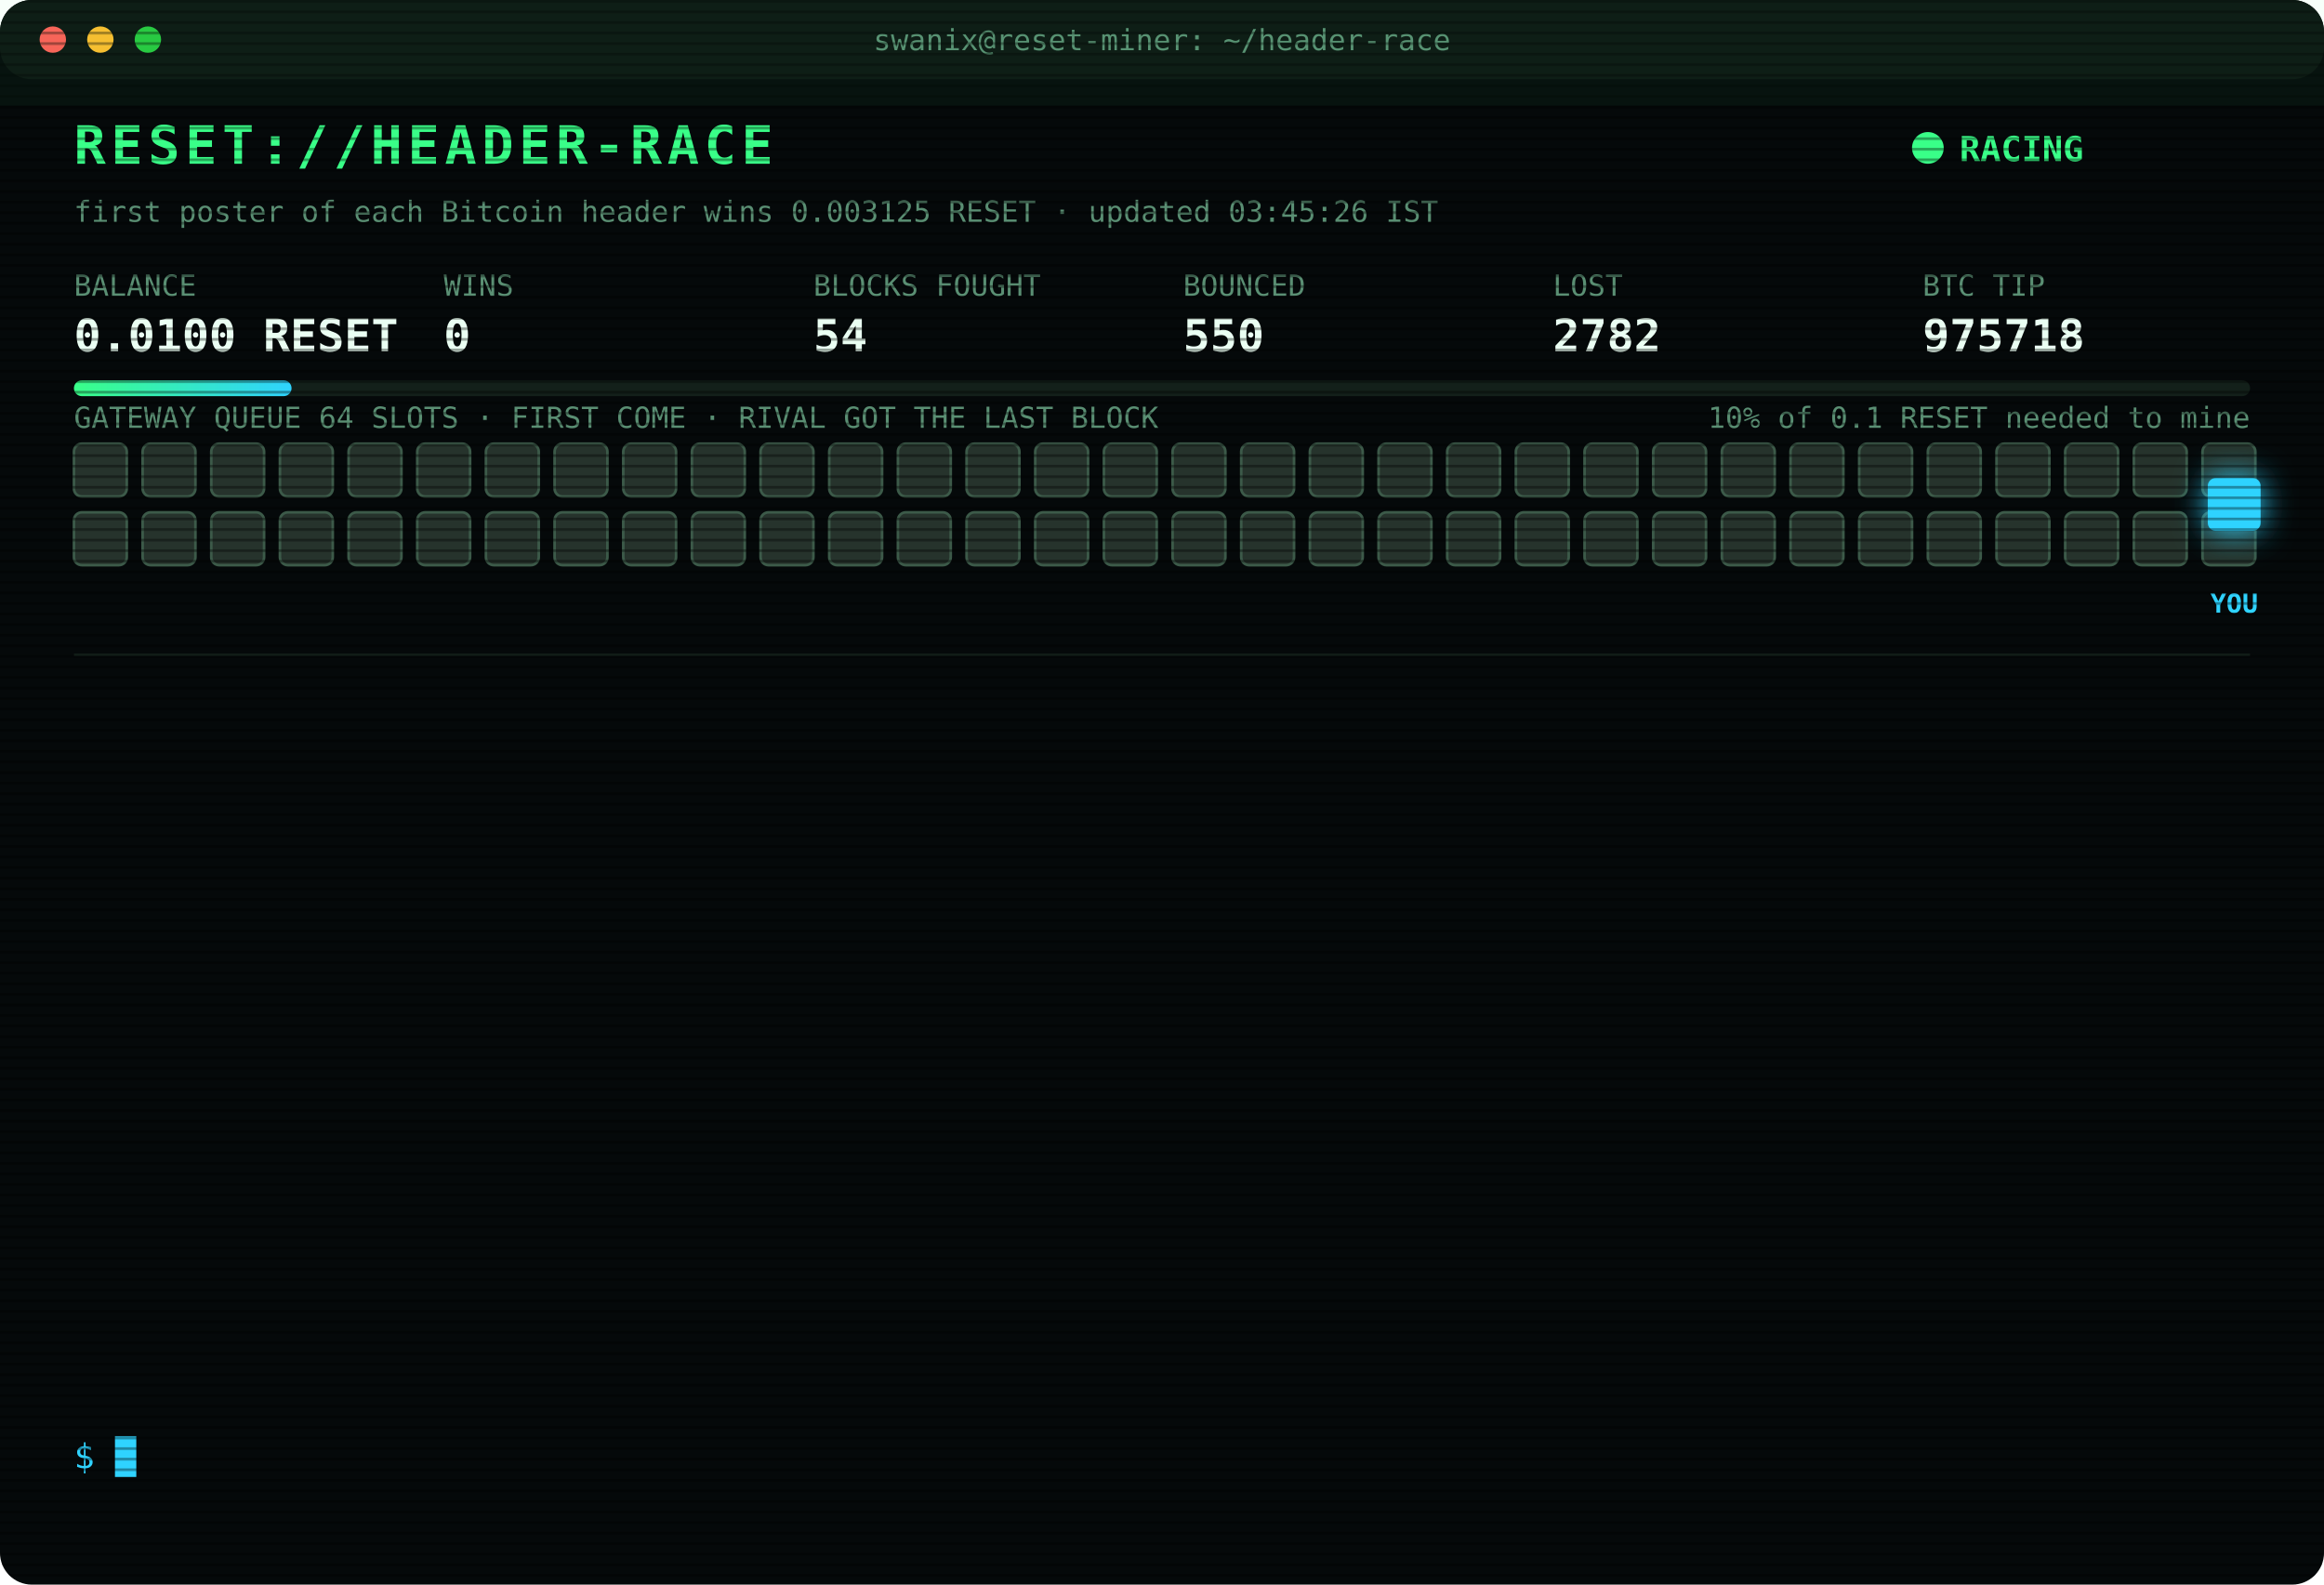
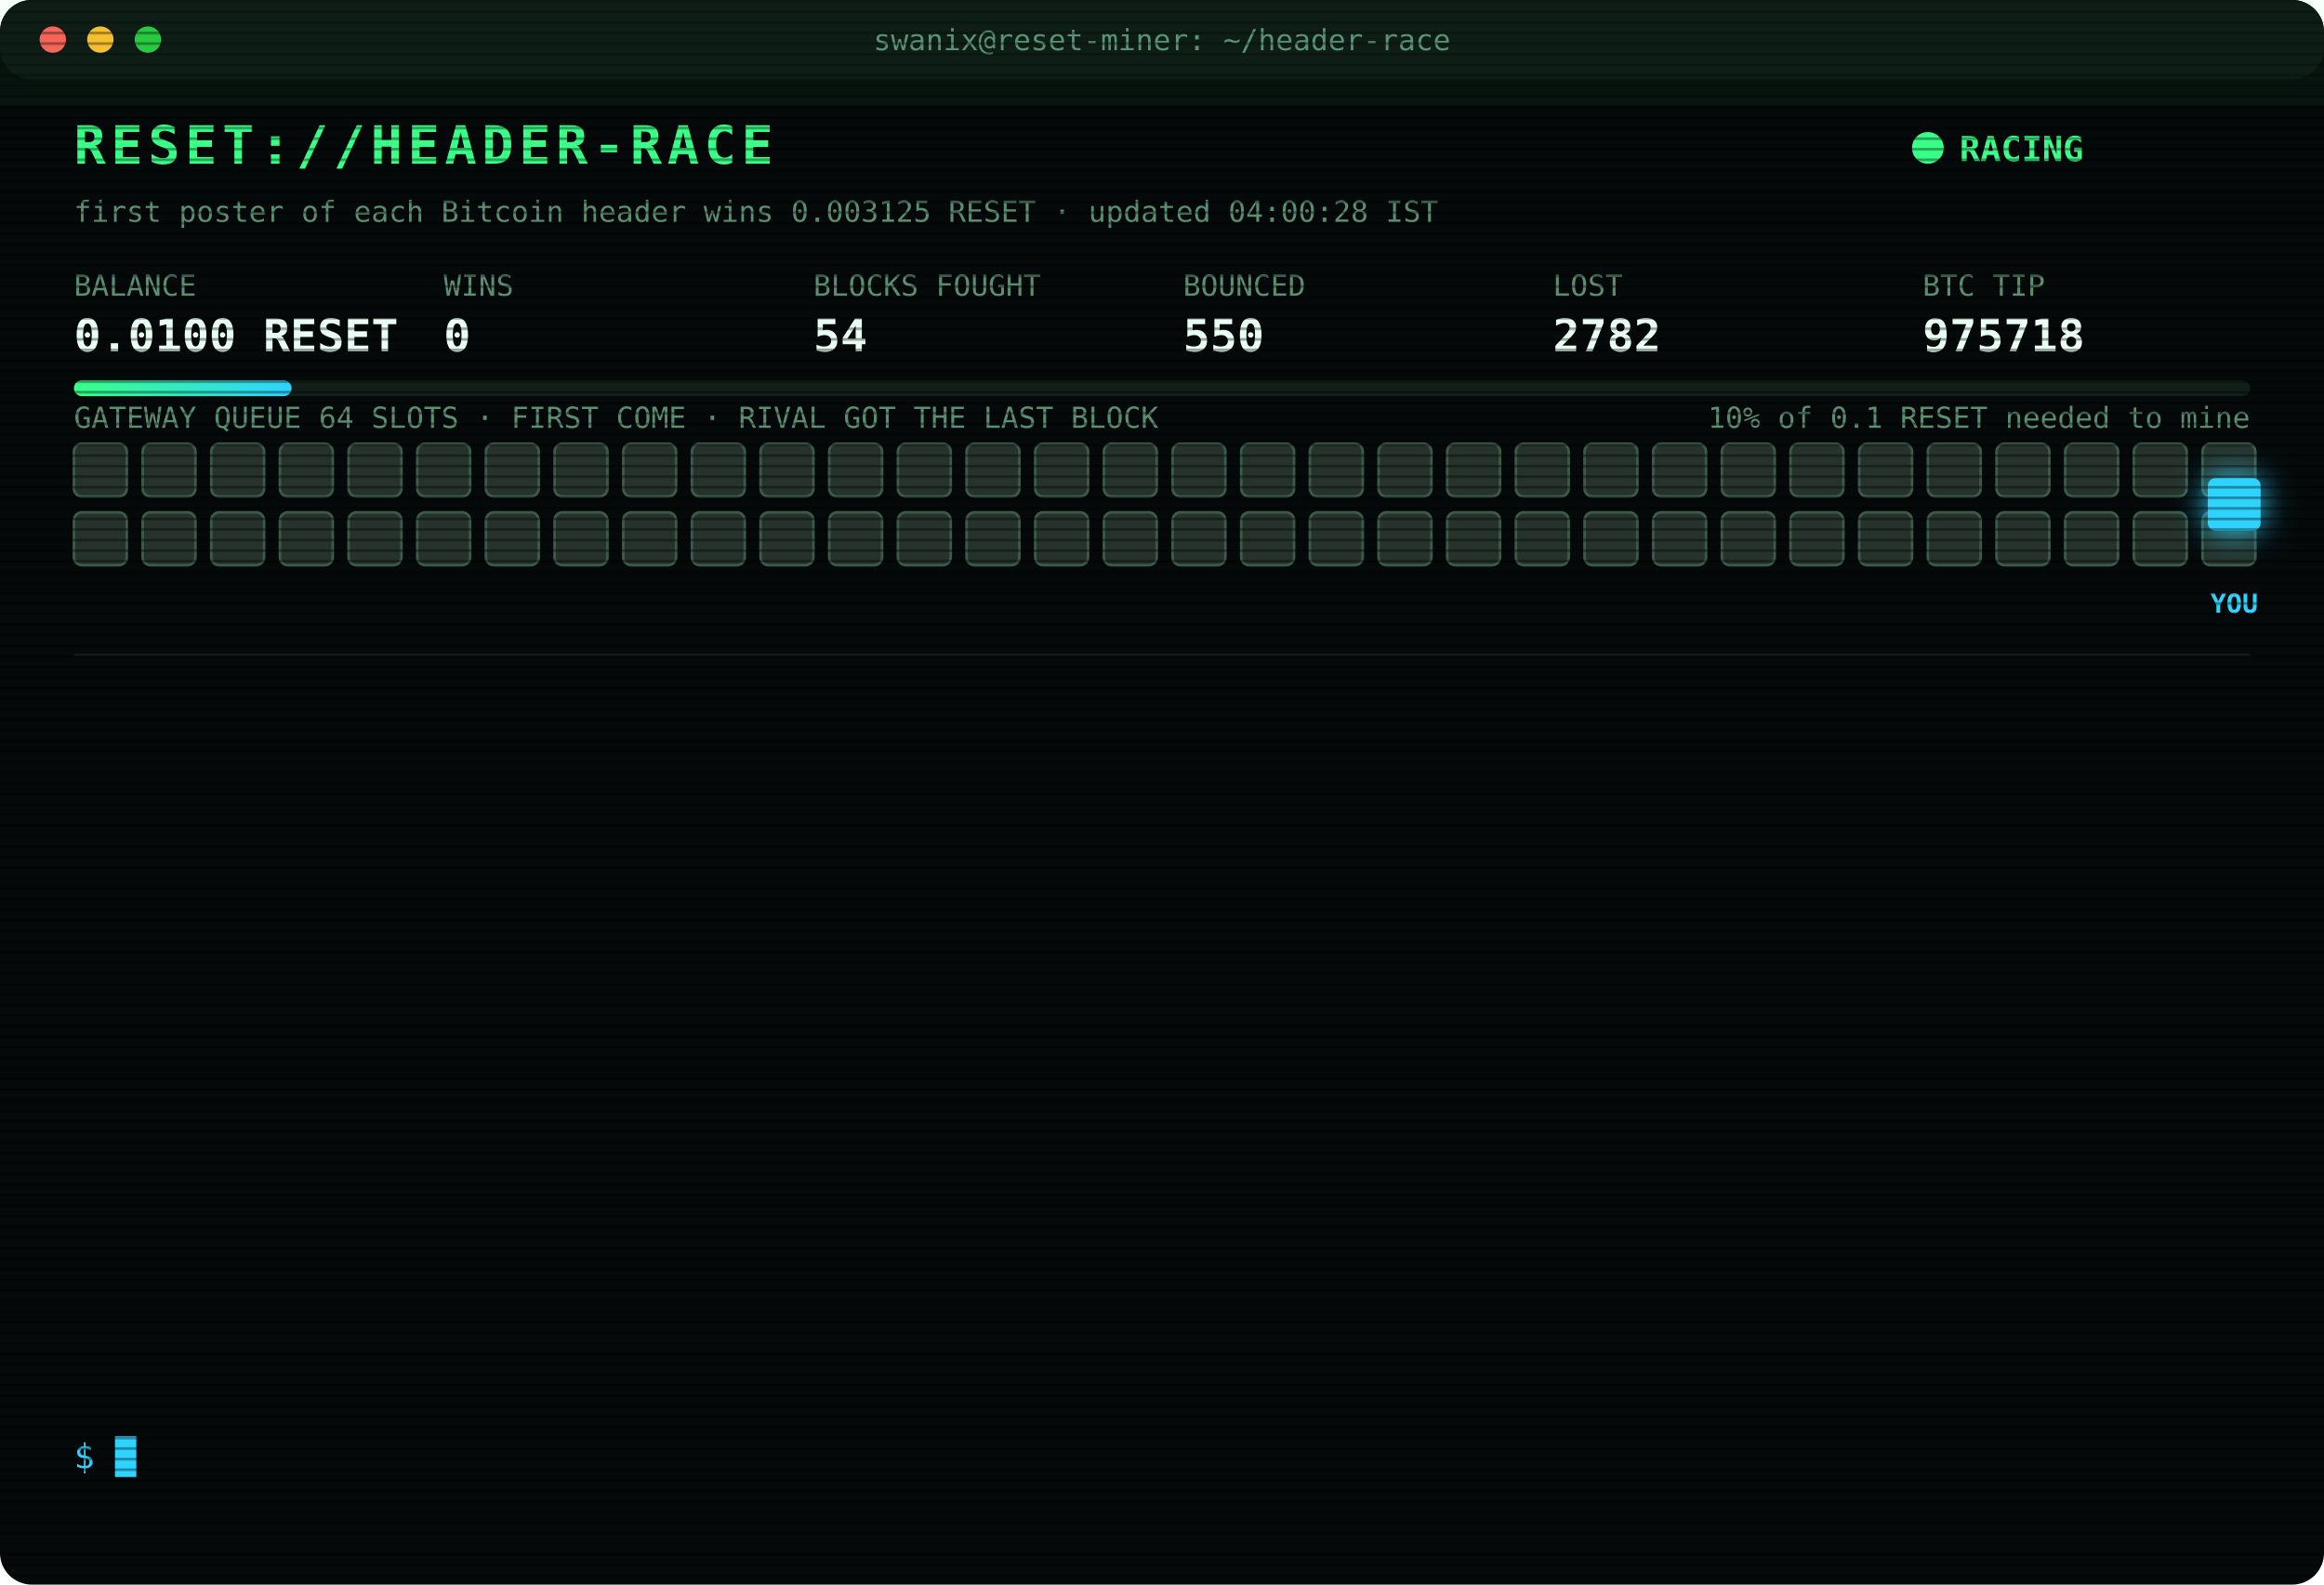
<svg xmlns="http://www.w3.org/2000/svg" width="880" height="600" viewBox="0 0 880 600" font-family="ui-monospace,SFMono-Regular,Menlo,Consolas,monospace">
  <style>
text{font-size:13px;fill:#7CFFB2}
.title{font-size:20px;font-weight:700;fill:#39FF88;letter-spacing:2px;animation:glitch 3s infinite steps(1)}
.sub{fill:#2fd3ff}.k{fill:#5a8f73;font-size:11px}.v{font-size:17px;font-weight:700;fill:#eafff3}
.ts{fill:#3f6b56}.boot{fill:#2fd3ff}.dim{fill:#5a8f73}.bad{fill:#ff4d6d}.warn{fill:#ffd23f}.mag{fill:#ff5cf0}.win{fill:#39FF88;font-weight:700}
.tag{font-size:10px;fill:#2fd3ff;font-weight:700}
.rival{fill:#26332c;stroke:#3c5a49;animation:jam 1.2s infinite alternate}
.idle{fill:#141c18;stroke:#22302a;animation:breathe 4s infinite}
.me{fill:#2fd3ff;filter:drop-shadow(0 0 6px #2fd3ff)}
.hover{animation:nudge 1.1s infinite ease-in-out}.bounce{animation:kick 1.4s infinite}
.ln{opacity:0;animation:in .4s forwards}
.cur{animation:blink 1s infinite steps(1)}
.scan{animation:scan 6s infinite linear}
.led{animation:blink 1.4s infinite}
@keyframes in{from{opacity:0;transform:translateX(-6px)}to{opacity:1;transform:none}}
@keyframes blink{50%{opacity:0}}
@keyframes jam{to{fill:#33463b}}
@keyframes breathe{50%{opacity:.4}}
@keyframes nudge{50%{transform:translateX(-10px)}}
@keyframes kick{0%,100%{transform:none}30%{transform:translateX(-14px)}55%{transform:translateX(10px) translateY(-6px)}}
@keyframes glitch{0%,92%{transform:none}93%{transform:translateX(2px);fill:#ff4d6d}95%{transform:translateX(-2px);fill:#2fd3ff}97%{transform:none}}
@keyframes scan{from{transform:translateY(-40px)}to{transform:translateY(600px)}}
</style>
  <defs>
    <pattern id="sl" width="4" height="4" patternUnits="userSpaceOnUse">
      <rect width="4" height="1" fill="#000" opacity=".35" />
    </pattern>
    <linearGradient id="bar">
      <stop offset="0" stop-color="#39FF88" />
      <stop offset="1" stop-color="#2fd3ff" />
    </linearGradient>
  </defs>
  <rect width="880" height="600" rx="12" fill="#05090a" />
  <rect width="880" height="30" rx="12" fill="#0d1512" />
  <circle cx="20" cy="15" r="5" fill="#ff5f57" />
  <circle cx="38" cy="15" r="5" fill="#febc2e" />
  <circle cx="56" cy="15" r="5" fill="#28c840" />
  <text x="440" y="19" text-anchor="middle" class="k">swanix@reset-miner: ~/header-race</text>
  <text x="28" y="62" class="title">RESET://HEADER-RACE</text>
  <circle class="led" cx="730" cy="56" r="6" fill="#39FF88" />
  <text x="742" y="61" class="win">RACING</text>
-   <text x="28" y="84" class="k">first poster of each Bitcoin header wins 0.003125 RESET · updated 03:45:26 IST</text>
+   <text x="28" y="84" class="k">first poster of each Bitcoin header wins 0.003125 RESET · updated 04:00:28 IST</text>
  <text x="28" y="112" class="k">BALANCE</text>
  <text x="28" y="133" class="v">0.0100 RESET</text>
  <text x="168" y="112" class="k">WINS</text>
  <text x="168" y="133" class="v">0</text>
  <text x="308" y="112" class="k">BLOCKS FOUGHT</text>
  <text x="308" y="133" class="v">54</text>
  <text x="448" y="112" class="k">BOUNCED</text>
  <text x="448" y="133" class="v">550</text>
  <text x="588" y="112" class="k">LOST</text>
  <text x="588" y="133" class="v">2782</text>
  <text x="728" y="112" class="k">BTC TIP</text>
  <text x="728" y="133" class="v">975718</text>
  <rect x="28" y="144" width="824" height="6" rx="3" fill="#13201a" />
  <rect x="28" y="144" width="82.4" height="6" rx="3" fill="url(#bar)" />
  <text x="852" y="162" text-anchor="end" class="k">10% of 0.1 RESET needed to mine</text>
  <text x="28" y="162" class="k">GATEWAY QUEUE 64 SLOTS · FIRST COME · RIVAL GOT THE LAST BLOCK</text>
  <rect class="rival" x="28" y="168" width="20" height="20" rx="3" style="animation-delay:0.00s" />
  <rect class="rival" x="54" y="168" width="20" height="20" rx="3" style="animation-delay:0.05s" />
  <rect class="rival" x="80" y="168" width="20" height="20" rx="3" style="animation-delay:0.10s" />
  <rect class="rival" x="106" y="168" width="20" height="20" rx="3" style="animation-delay:0.15s" />
  <rect class="rival" x="132" y="168" width="20" height="20" rx="3" style="animation-delay:0.20s" />
  <rect class="rival" x="158" y="168" width="20" height="20" rx="3" style="animation-delay:0.25s" />
  <rect class="rival" x="184" y="168" width="20" height="20" rx="3" style="animation-delay:0.30s" />
  <rect class="rival" x="210" y="168" width="20" height="20" rx="3" style="animation-delay:0.35s" />
  <rect class="rival" x="236" y="168" width="20" height="20" rx="3" style="animation-delay:0.40s" />
  <rect class="rival" x="262" y="168" width="20" height="20" rx="3" style="animation-delay:0.45s" />
  <rect class="rival" x="288" y="168" width="20" height="20" rx="3" style="animation-delay:0.50s" />
  <rect class="rival" x="314" y="168" width="20" height="20" rx="3" style="animation-delay:0.55s" />
  <rect class="rival" x="340" y="168" width="20" height="20" rx="3" style="animation-delay:0.60s" />
  <rect class="rival" x="366" y="168" width="20" height="20" rx="3" style="animation-delay:0.65s" />
  <rect class="rival" x="392" y="168" width="20" height="20" rx="3" style="animation-delay:0.70s" />
  <rect class="rival" x="418" y="168" width="20" height="20" rx="3" style="animation-delay:0.75s" />
  <rect class="rival" x="444" y="168" width="20" height="20" rx="3" style="animation-delay:0.80s" />
  <rect class="rival" x="470" y="168" width="20" height="20" rx="3" style="animation-delay:0.85s" />
  <rect class="rival" x="496" y="168" width="20" height="20" rx="3" style="animation-delay:0.90s" />
  <rect class="rival" x="522" y="168" width="20" height="20" rx="3" style="animation-delay:0.95s" />
  <rect class="rival" x="548" y="168" width="20" height="20" rx="3" style="animation-delay:1.00s" />
  <rect class="rival" x="574" y="168" width="20" height="20" rx="3" style="animation-delay:1.05s" />
  <rect class="rival" x="600" y="168" width="20" height="20" rx="3" style="animation-delay:1.10s" />
  <rect class="rival" x="626" y="168" width="20" height="20" rx="3" style="animation-delay:1.15s" />
  <rect class="rival" x="652" y="168" width="20" height="20" rx="3" style="animation-delay:1.20s" />
  <rect class="rival" x="678" y="168" width="20" height="20" rx="3" style="animation-delay:1.25s" />
  <rect class="rival" x="704" y="168" width="20" height="20" rx="3" style="animation-delay:1.30s" />
  <rect class="rival" x="730" y="168" width="20" height="20" rx="3" style="animation-delay:1.35s" />
  <rect class="rival" x="756" y="168" width="20" height="20" rx="3" style="animation-delay:1.40s" />
  <rect class="rival" x="782" y="168" width="20" height="20" rx="3" style="animation-delay:1.45s" />
  <rect class="rival" x="808" y="168" width="20" height="20" rx="3" style="animation-delay:1.50s" />
  <rect class="rival" x="834" y="168" width="20" height="20" rx="3" style="animation-delay:1.55s" />
  <rect class="rival" x="28" y="194" width="20" height="20" rx="3" style="animation-delay:1.60s" />
  <rect class="rival" x="54" y="194" width="20" height="20" rx="3" style="animation-delay:1.65s" />
  <rect class="rival" x="80" y="194" width="20" height="20" rx="3" style="animation-delay:1.70s" />
  <rect class="rival" x="106" y="194" width="20" height="20" rx="3" style="animation-delay:1.75s" />
  <rect class="rival" x="132" y="194" width="20" height="20" rx="3" style="animation-delay:1.80s" />
  <rect class="rival" x="158" y="194" width="20" height="20" rx="3" style="animation-delay:1.85s" />
  <rect class="rival" x="184" y="194" width="20" height="20" rx="3" style="animation-delay:1.90s" />
  <rect class="rival" x="210" y="194" width="20" height="20" rx="3" style="animation-delay:1.95s" />
  <rect class="rival" x="236" y="194" width="20" height="20" rx="3" style="animation-delay:2.00s" />
  <rect class="rival" x="262" y="194" width="20" height="20" rx="3" style="animation-delay:2.05s" />
  <rect class="rival" x="288" y="194" width="20" height="20" rx="3" style="animation-delay:2.10s" />
  <rect class="rival" x="314" y="194" width="20" height="20" rx="3" style="animation-delay:2.15s" />
  <rect class="rival" x="340" y="194" width="20" height="20" rx="3" style="animation-delay:2.20s" />
  <rect class="rival" x="366" y="194" width="20" height="20" rx="3" style="animation-delay:2.25s" />
  <rect class="rival" x="392" y="194" width="20" height="20" rx="3" style="animation-delay:2.30s" />
  <rect class="rival" x="418" y="194" width="20" height="20" rx="3" style="animation-delay:2.35s" />
  <rect class="rival" x="444" y="194" width="20" height="20" rx="3" style="animation-delay:2.40s" />
  <rect class="rival" x="470" y="194" width="20" height="20" rx="3" style="animation-delay:2.45s" />
  <rect class="rival" x="496" y="194" width="20" height="20" rx="3" style="animation-delay:2.50s" />
  <rect class="rival" x="522" y="194" width="20" height="20" rx="3" style="animation-delay:2.55s" />
  <rect class="rival" x="548" y="194" width="20" height="20" rx="3" style="animation-delay:2.60s" />
  <rect class="rival" x="574" y="194" width="20" height="20" rx="3" style="animation-delay:2.65s" />
  <rect class="rival" x="600" y="194" width="20" height="20" rx="3" style="animation-delay:2.70s" />
  <rect class="rival" x="626" y="194" width="20" height="20" rx="3" style="animation-delay:2.75s" />
  <rect class="rival" x="652" y="194" width="20" height="20" rx="3" style="animation-delay:2.80s" />
  <rect class="rival" x="678" y="194" width="20" height="20" rx="3" style="animation-delay:2.85s" />
  <rect class="rival" x="704" y="194" width="20" height="20" rx="3" style="animation-delay:2.90s" />
  <rect class="rival" x="730" y="194" width="20" height="20" rx="3" style="animation-delay:2.95s" />
  <rect class="rival" x="756" y="194" width="20" height="20" rx="3" style="animation-delay:3.00s" />
  <rect class="rival" x="782" y="194" width="20" height="20" rx="3" style="animation-delay:3.05s" />
  <rect class="rival" x="808" y="194" width="20" height="20" rx="3" style="animation-delay:3.10s" />
  <rect class="rival" x="834" y="194" width="20" height="20" rx="3" style="animation-delay:3.15s" />
  <g class="hover">
    <rect class="me" x="836" y="181" width="20" height="20" rx="3" />
    <text class="tag" x="846" y="232" text-anchor="middle">YOU</text>
  </g>
  <line x1="28" x2="852" y1="248" y2="248" stroke="#13201a" />
  <g class="ln" style="animation-delay:0.40s">
    <text x="28" y="270" class="ts">01:35:23</text>
    <text x="104" y="270" class="bad">[LOST] #975706 taken by a rival miner</text>
  </g>
  <g class="ln" style="animation-delay:0.65s">
    <text x="28" y="292" class="ts">01:44:02</text>
    <text x="104" y="292" class="bad">[LOST] #975707 taken by a rival miner</text>
  </g>
  <g class="ln" style="animation-delay:0.90s">
    <text x="28" y="314" class="ts">01:48:34</text>
    <text x="104" y="314" class="bad">[LOST] #975708 taken by a rival miner</text>
  </g>
  <g class="ln" style="animation-delay:1.15s">
    <text x="28" y="336" class="ts">02:02:42</text>
    <text x="104" y="336" class="bad">[LOST] #975709 taken by a rival miner</text>
  </g>
  <g class="ln" style="animation-delay:1.40s">
    <text x="28" y="358" class="ts">02:16:37</text>
    <text x="104" y="358" class="bad">[LOST] #975710 taken by a rival miner</text>
  </g>
  <g class="ln" style="animation-delay:1.65s">
    <text x="28" y="380" class="ts">02:23:53</text>
    <text x="104" y="380" class="bad">[LOST] #975711 taken by a rival miner</text>
  </g>
  <g class="ln" style="animation-delay:1.90s">
    <text x="28" y="402" class="ts">02:28:23</text>
    <text x="104" y="402" class="bad">[LOST] #975712 taken by a rival miner</text>
  </g>
  <g class="ln" style="animation-delay:2.15s">
    <text x="28" y="424" class="ts">02:29:58</text>
    <text x="104" y="424" class="bad">[LOST] #975713 taken by a rival miner</text>
  </g>
  <g class="ln" style="animation-delay:2.40s">
    <text x="28" y="446" class="ts">02:52:32</text>
    <text x="104" y="446" class="bad">[LOST] #975714 taken by a rival miner</text>
  </g>
  <g class="ln" style="animation-delay:2.65s">
    <text x="28" y="468" class="ts">03:00:24</text>
    <text x="104" y="468" class="bad">[LOST] #975715 taken by a rival miner</text>
  </g>
  <g class="ln" style="animation-delay:2.90s">
    <text x="28" y="490" class="ts">03:03:50</text>
    <text x="104" y="490" class="bad">[LOST] #975716 taken by a rival miner</text>
  </g>
  <g class="ln" style="animation-delay:3.15s">
    <text x="28" y="512" class="ts">03:06:58</text>
    <text x="104" y="512" class="bad">[LOST] #975717 taken by a rival miner</text>
  </g>
  <g class="ln" style="animation-delay:3.40s">
    <text x="28" y="534" class="ts">03:40:28</text>
    <text x="104" y="534" class="bad">[LOST] #975718 taken by a rival miner</text>
  </g>
  <text x="28" y="556" class="sub">$ <tspan class="cur">█</tspan>
  </text>
  <rect width="880" height="600" rx="12" fill="url(#sl)" pointer-events="none" />
  <rect class="scan" width="880" height="40" fill="#39FF88" opacity=".04" />
</svg>
